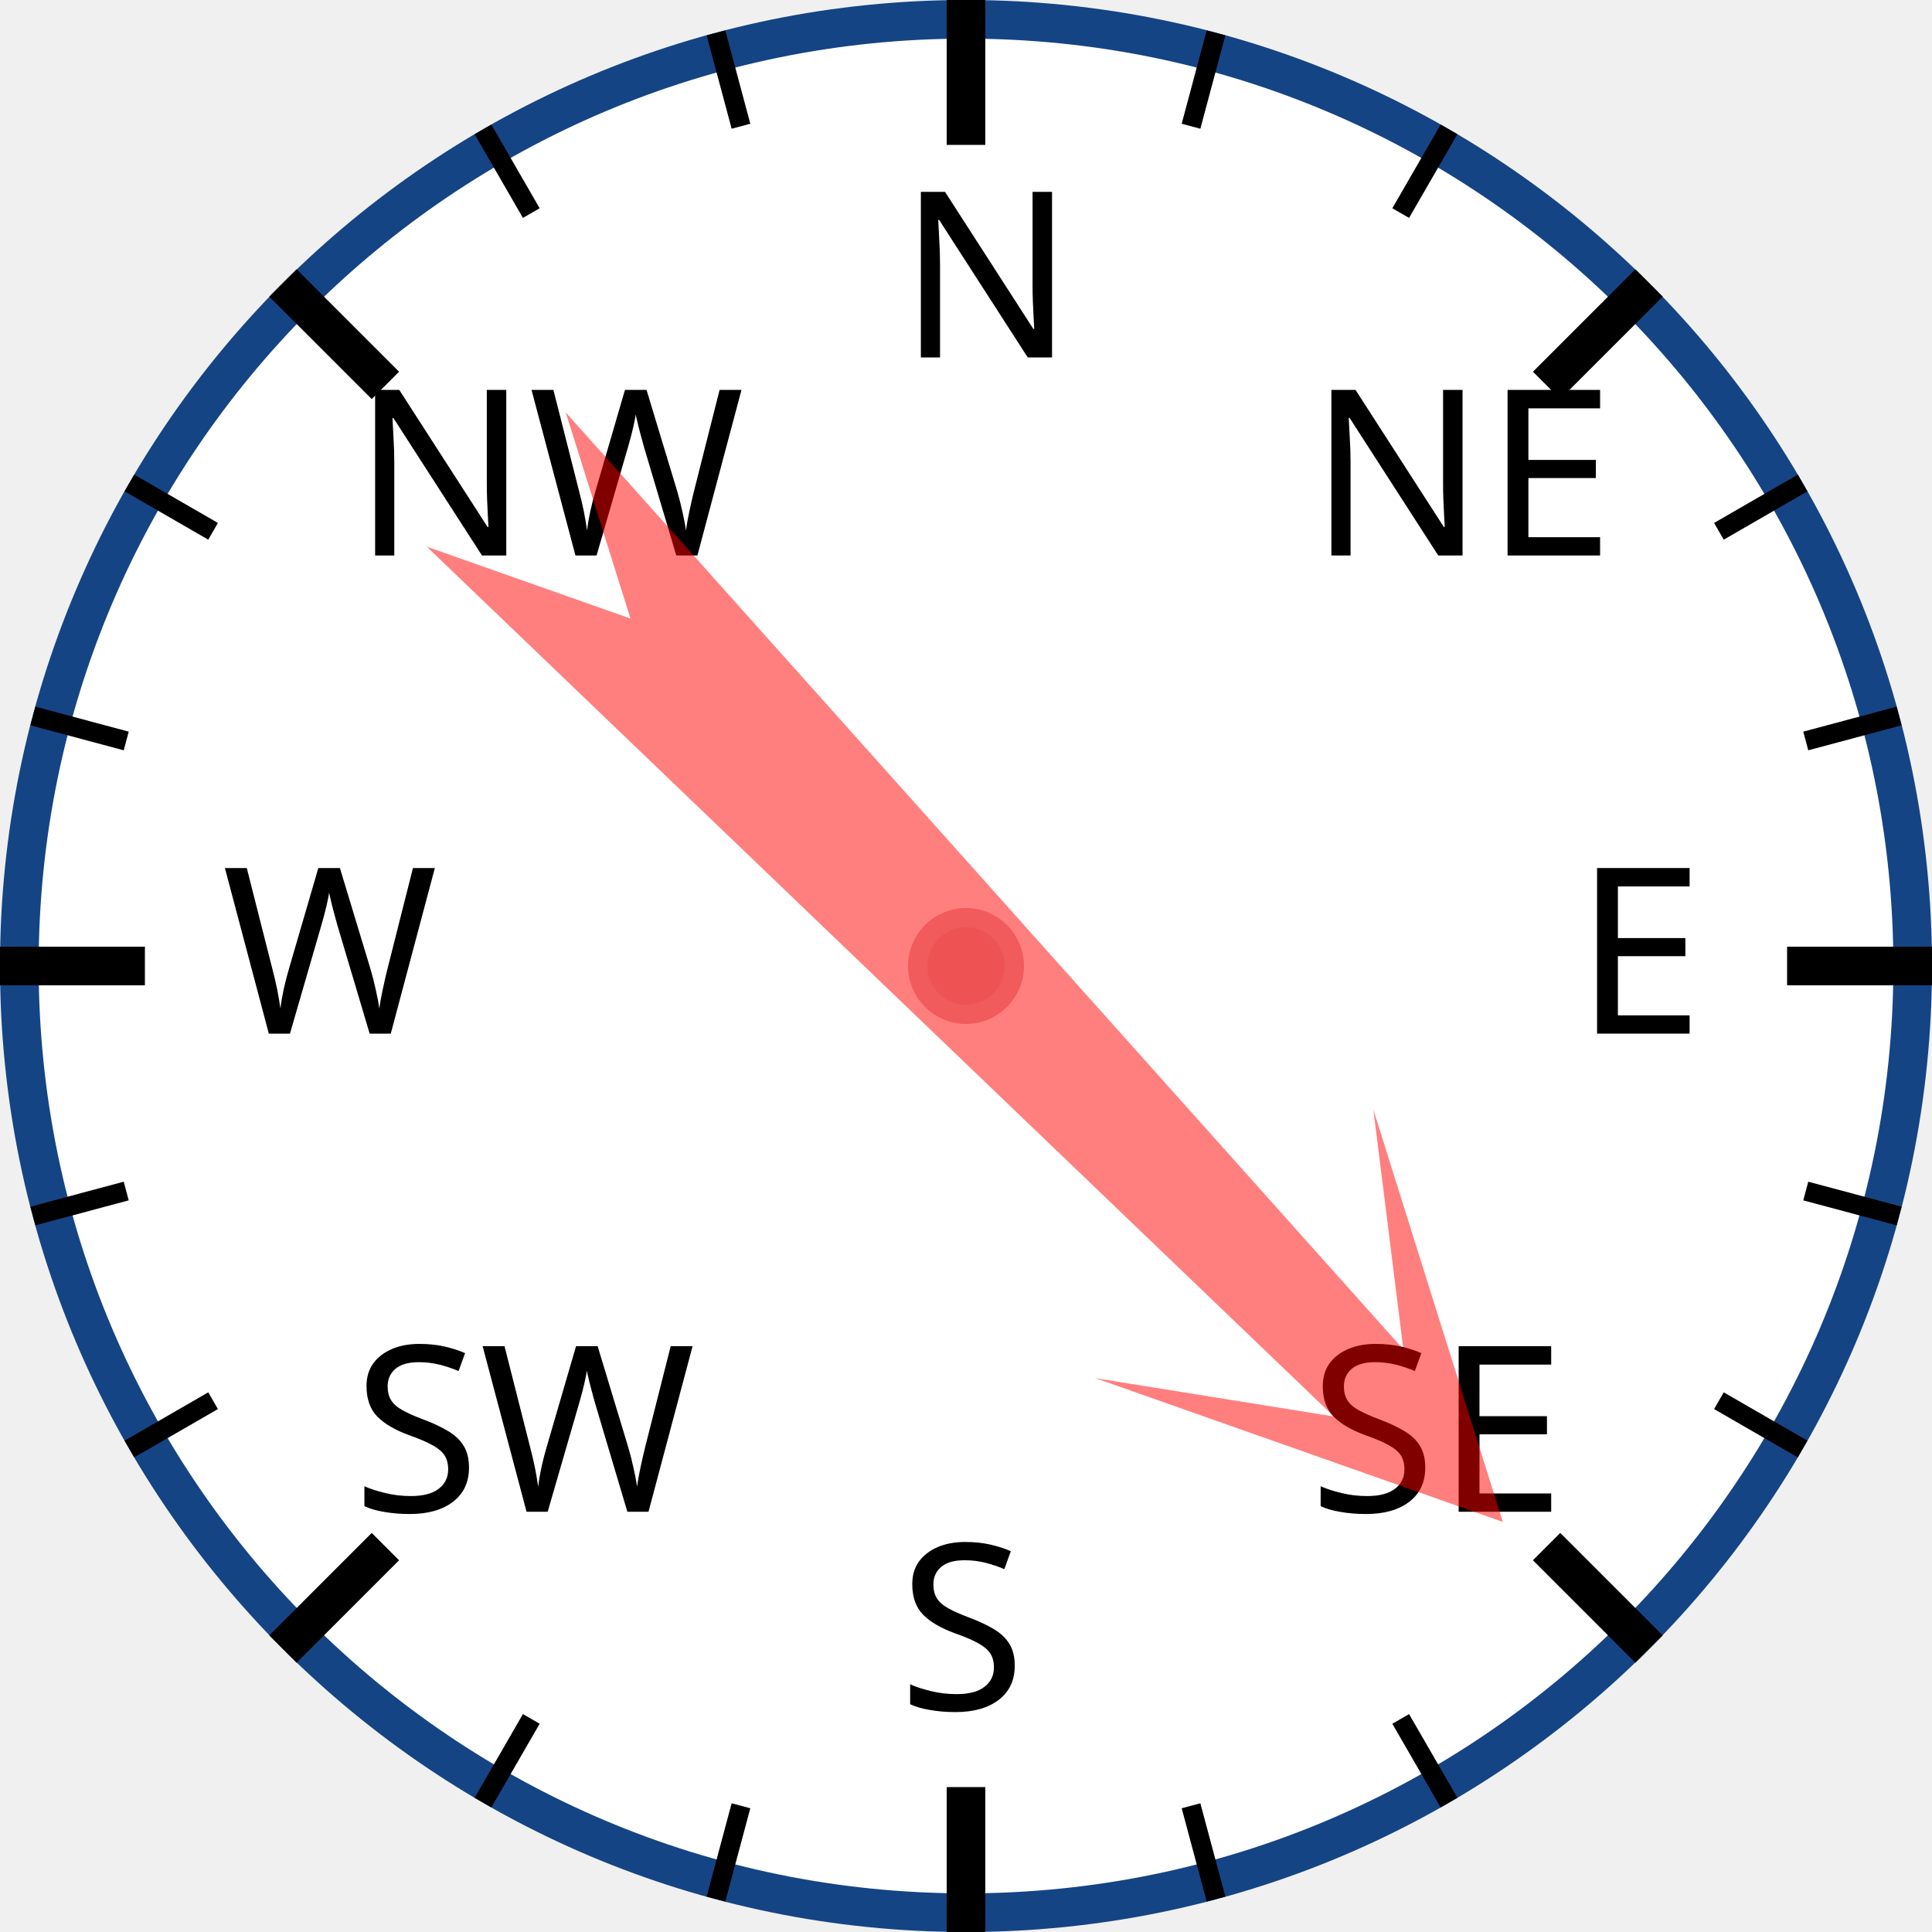
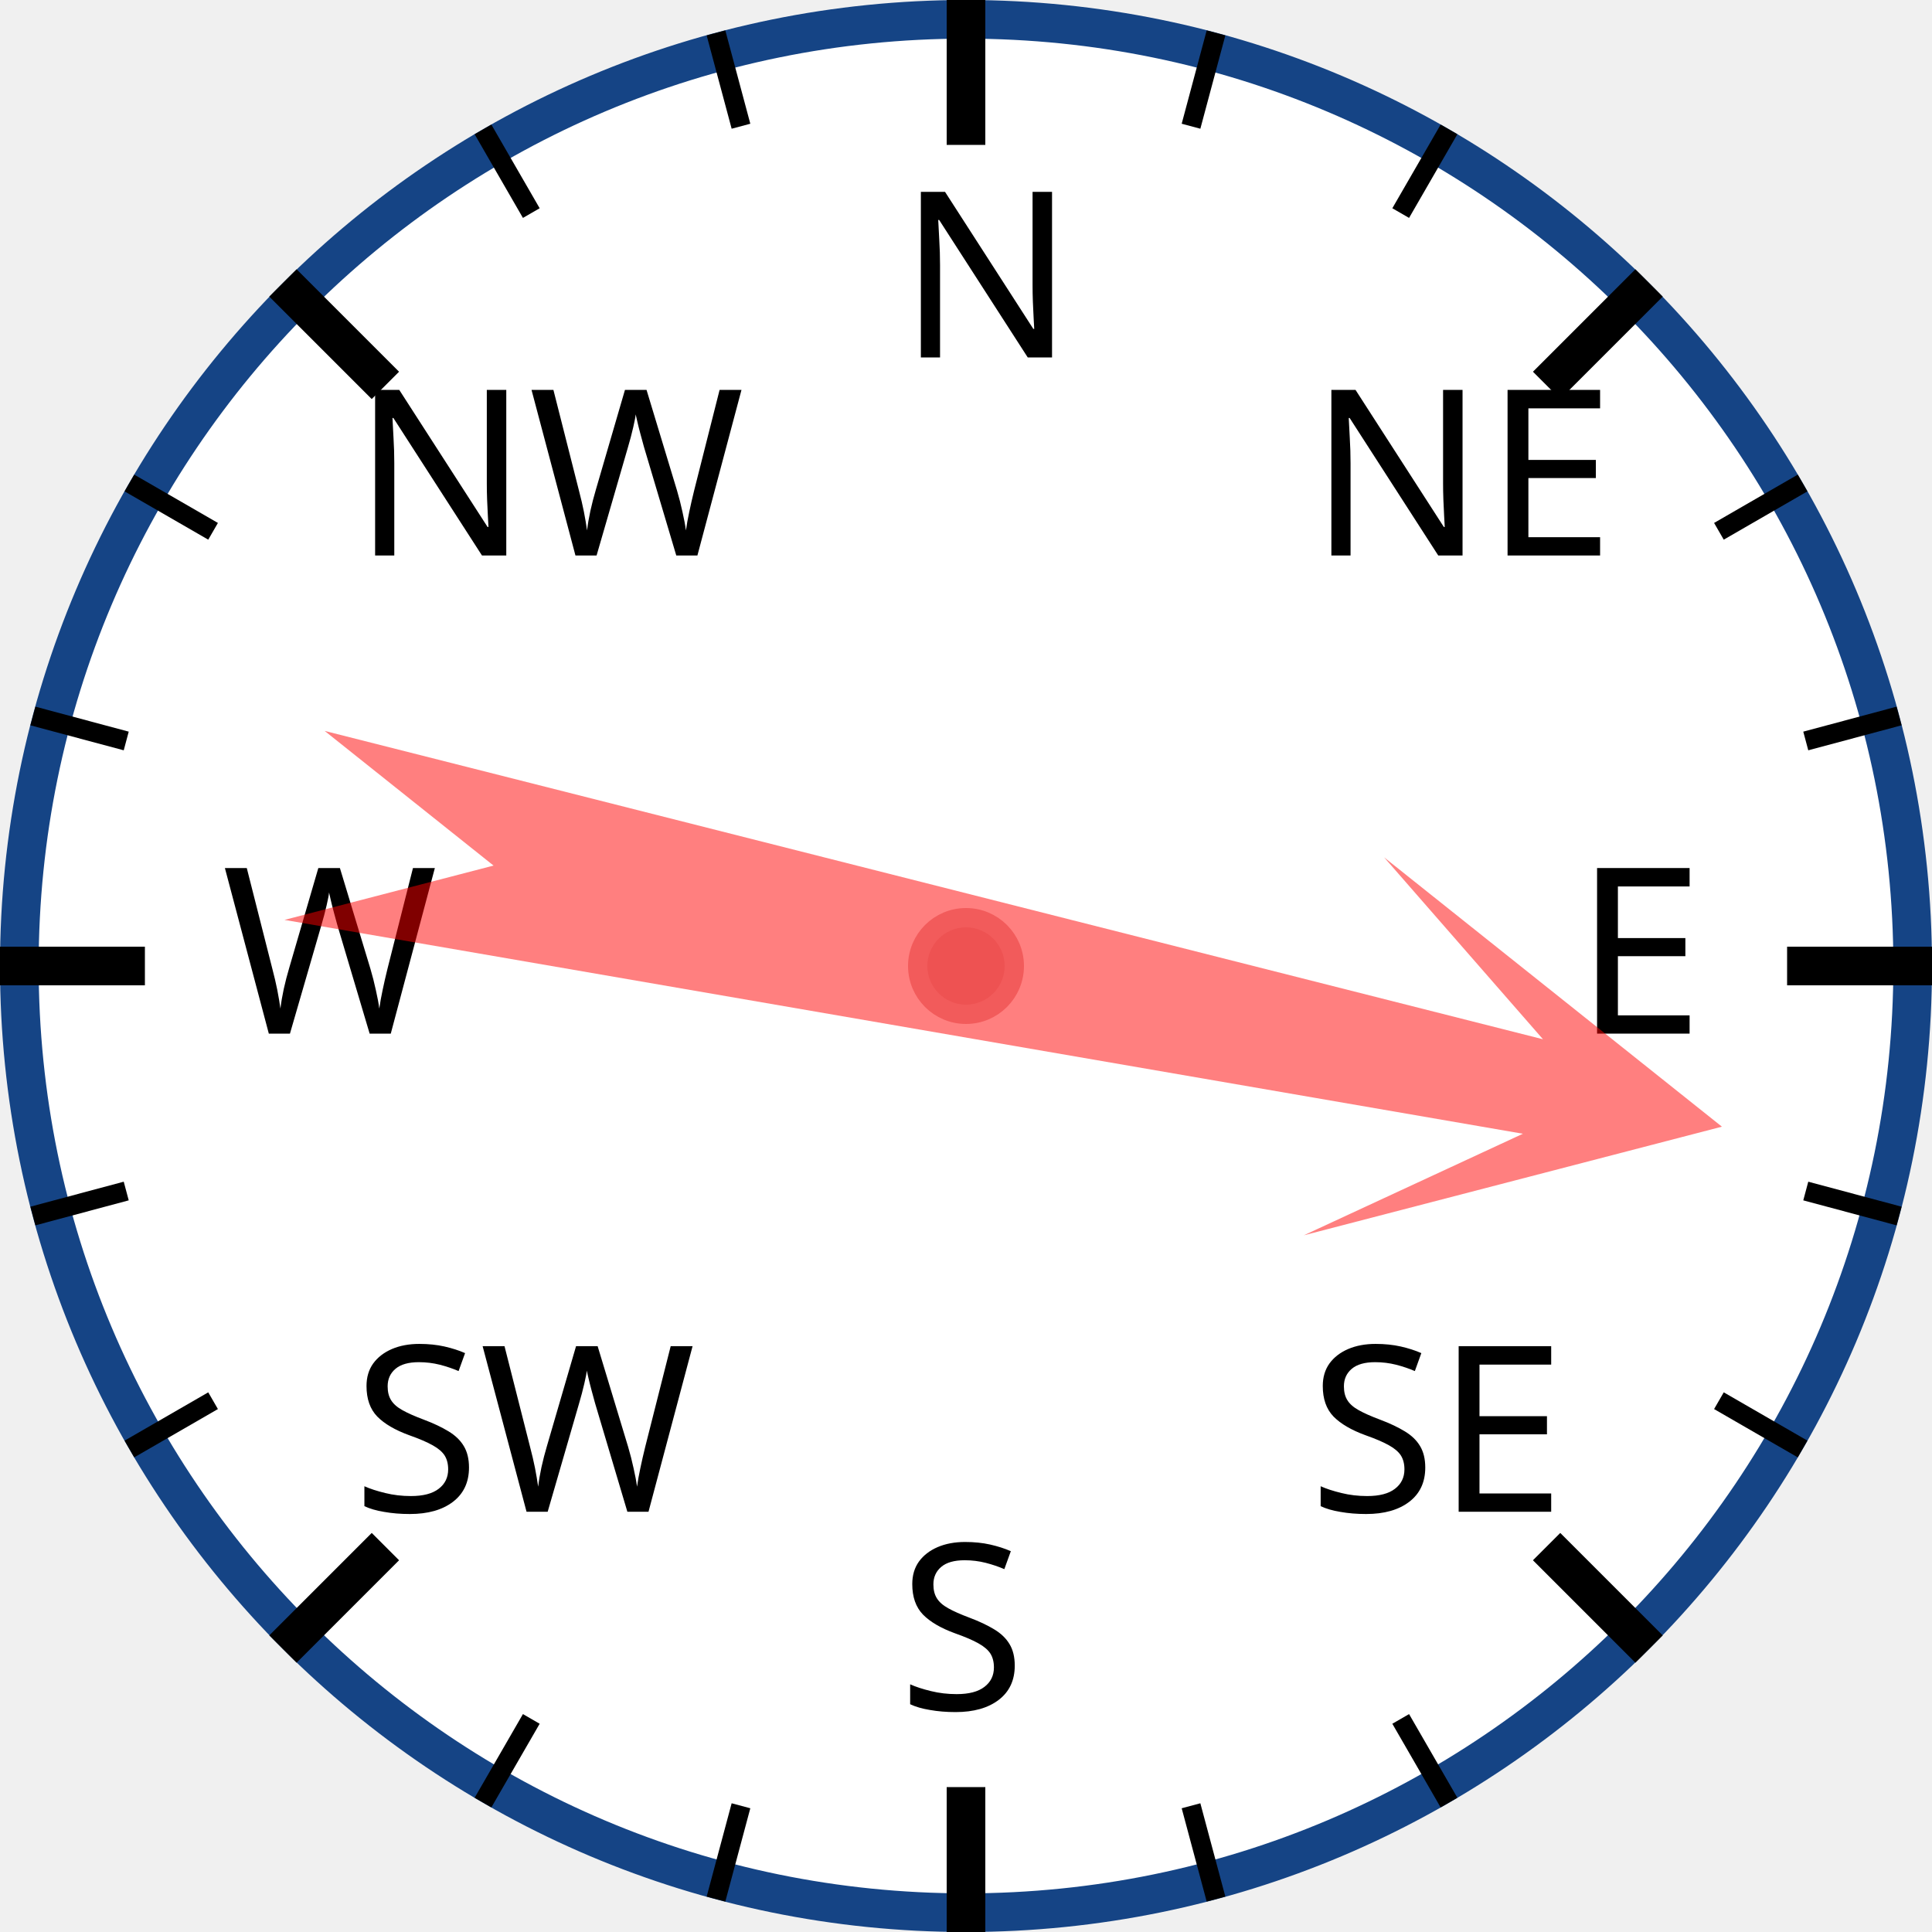
<svg xmlns="http://www.w3.org/2000/svg" width="120px" height="120px" viewBox="0 0 200 200">
  <circle cx="100" cy="100" r="98" style="fill: white; stroke: #154485; stroke-width: 4;" />
  <text x="93.0" y="37.0" style="font-family: sans-serif; font-size: 18pt;">N</text>
  <line x1="100.0" y1="0.0" x2="100.0" y2="15.0" style="stroke: black; stroke-width: 4;" />
  <line x1="74.118" y1="3.407" x2="76.706" y2="13.067" style="stroke: black; stroke-width: 2;" />
  <line x1="50" y1="13.397" x2="55" y2="22.058" style="stroke: black; stroke-width: 2;" />
  <text x="36.503" y="57.503" style="font-family: sans-serif; font-size: 18pt;">NW</text>
  <line x1="29.289" y1="29.289" x2="39.896" y2="39.896" style="stroke: black; stroke-width: 4;" />
  <line x1="13.397" y1="50" x2="22.058" y2="55" style="stroke: black; stroke-width: 2;" />
  <line x1="3.407" y1="74.118" x2="13.067" y2="76.706" style="stroke: black; stroke-width: 2;" />
  <text x="23.0" y="107.0" style="font-family: sans-serif; font-size: 18pt;">W</text>
  <line x1="0.0" y1="100.0" x2="15.0" y2="100.0" style="stroke: black; stroke-width: 4;" />
  <line x1="3.407" y1="125.882" x2="13.067" y2="123.294" style="stroke: black; stroke-width: 2;" />
  <line x1="13.397" y1="150" x2="22.058" y2="145" style="stroke: black; stroke-width: 2;" />
  <text x="36.503" y="156.497" style="font-family: sans-serif; font-size: 18pt;">SW</text>
  <line x1="29.289" y1="170.711" x2="39.896" y2="160.104" style="stroke: black; stroke-width: 4;" />
  <line x1="50" y1="186.603" x2="55" y2="177.942" style="stroke: black; stroke-width: 2;" />
  <line x1="74.118" y1="196.593" x2="76.706" y2="186.933" style="stroke: black; stroke-width: 2;" />
  <text x="93" y="177.0" style="font-family: sans-serif; font-size: 18pt;">S</text>
  <line x1="100" y1="200.0" x2="100" y2="185.0" style="stroke: black; stroke-width: 4;" />
  <line x1="125.882" y1="196.593" x2="123.294" y2="186.933" style="stroke: black; stroke-width: 2;" />
  <line x1="150.0" y1="186.603" x2="145.0" y2="177.942" style="stroke: black; stroke-width: 2;" />
  <text x="135.497" y="156.497" style="font-family: sans-serif; font-size: 18pt;">SE</text>
  <line x1="170.711" y1="170.711" x2="160.104" y2="160.104" style="stroke: black; stroke-width: 4;" />
  <line x1="186.603" y1="150" x2="177.942" y2="145" style="stroke: black; stroke-width: 2;" />
  <line x1="196.593" y1="125.882" x2="186.933" y2="123.294" style="stroke: black; stroke-width: 2;" />
  <text x="163.0" y="107" style="font-family: sans-serif; font-size: 18pt;">E</text>
  <line x1="200.0" y1="100" x2="185.0" y2="100" style="stroke: black; stroke-width: 4;" />
  <line x1="196.593" y1="74.118" x2="186.933" y2="76.706" style="stroke: black; stroke-width: 2;" />
  <line x1="186.603" y1="50" x2="177.942" y2="55" style="stroke: black; stroke-width: 2;" />
  <text x="135.497" y="57.503" style="font-family: sans-serif; font-size: 18pt;">NE</text>
  <line x1="170.711" y1="29.289" x2="160.104" y2="39.896" style="stroke: black; stroke-width: 4;" />
  <line x1="150" y1="13.397" x2="145" y2="22.058" style="stroke: black; stroke-width: 2;" />
  <line x1="125.882" y1="3.407" x2="123.294" y2="13.067" style="stroke: black; stroke-width: 2;" />
-   <polygon points="100 20 120 60 105 40 110 170 100 150 90 170 95 40 80 60" style="fill: red; fill-opacity: 0.5;" transform="rotate(136,100,100)" />
+   <polygon points="100 20 120 60 105 40 110 170 100 150 90 170 95 40 80 60" style="fill: red; fill-opacity: 0.5;" transform="rotate(102,100,100)" />
  <circle cx="100" cy="100" r="5" style="fill: #EE5252; stroke: #F25B5B; stroke-width: 2;" />
</svg>
